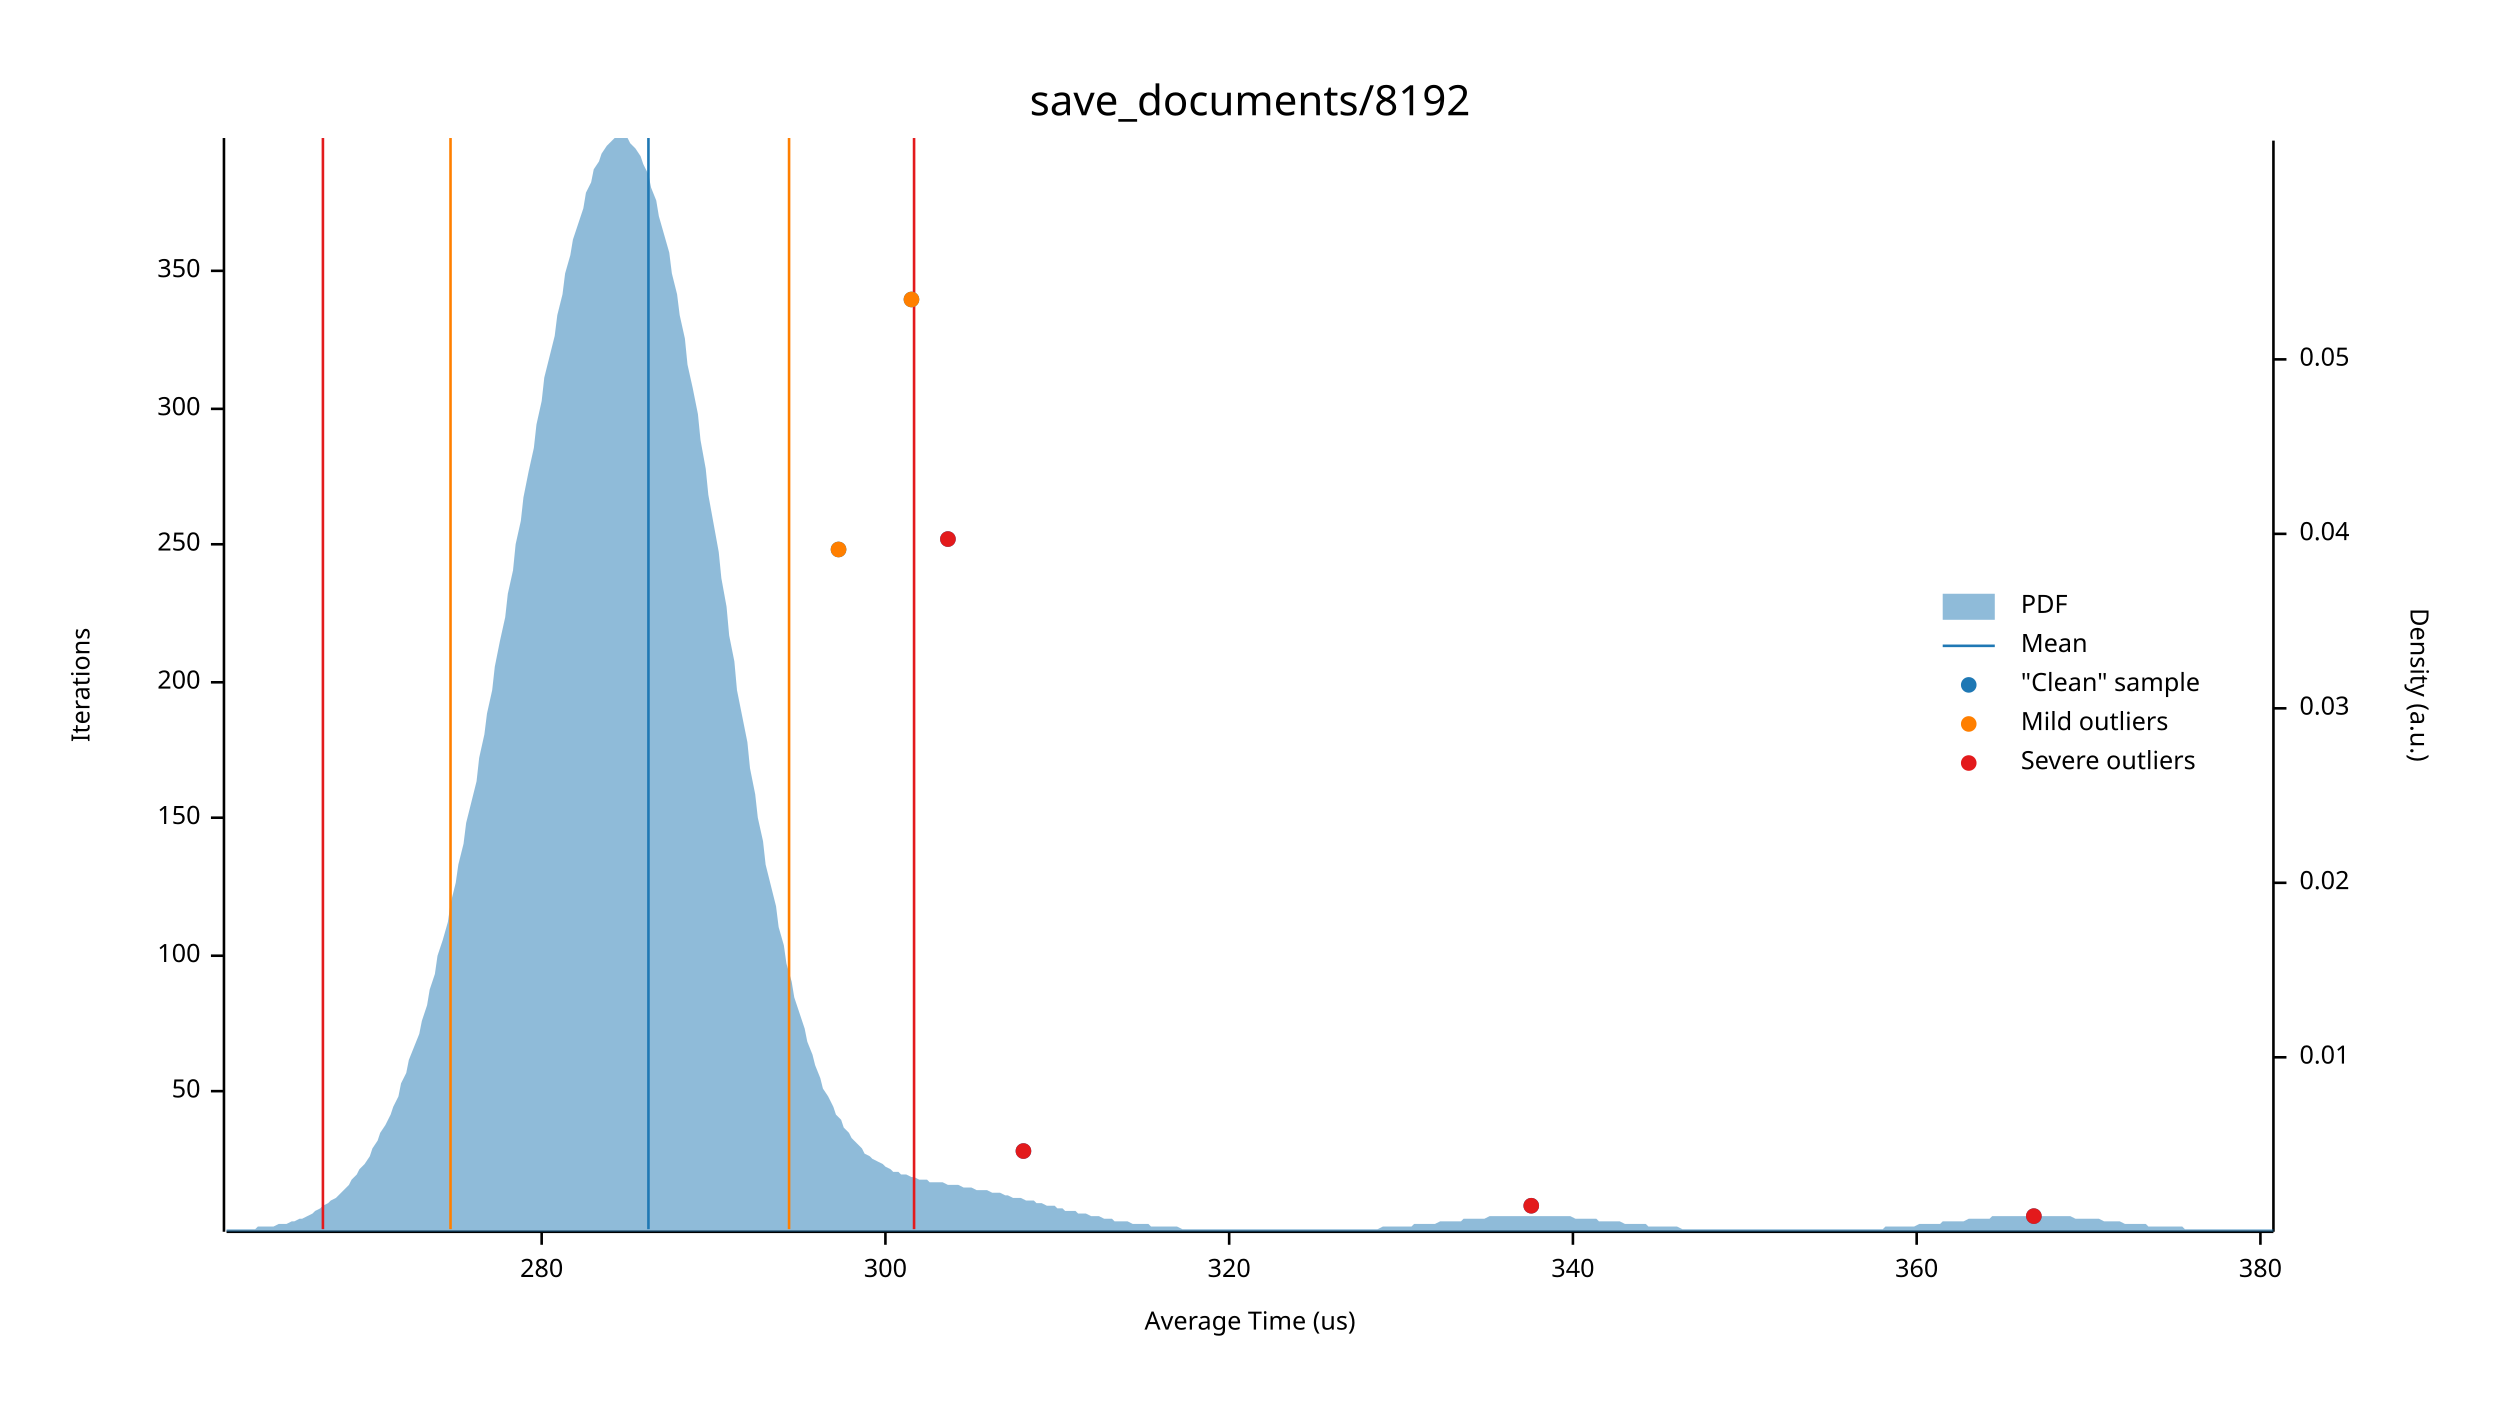
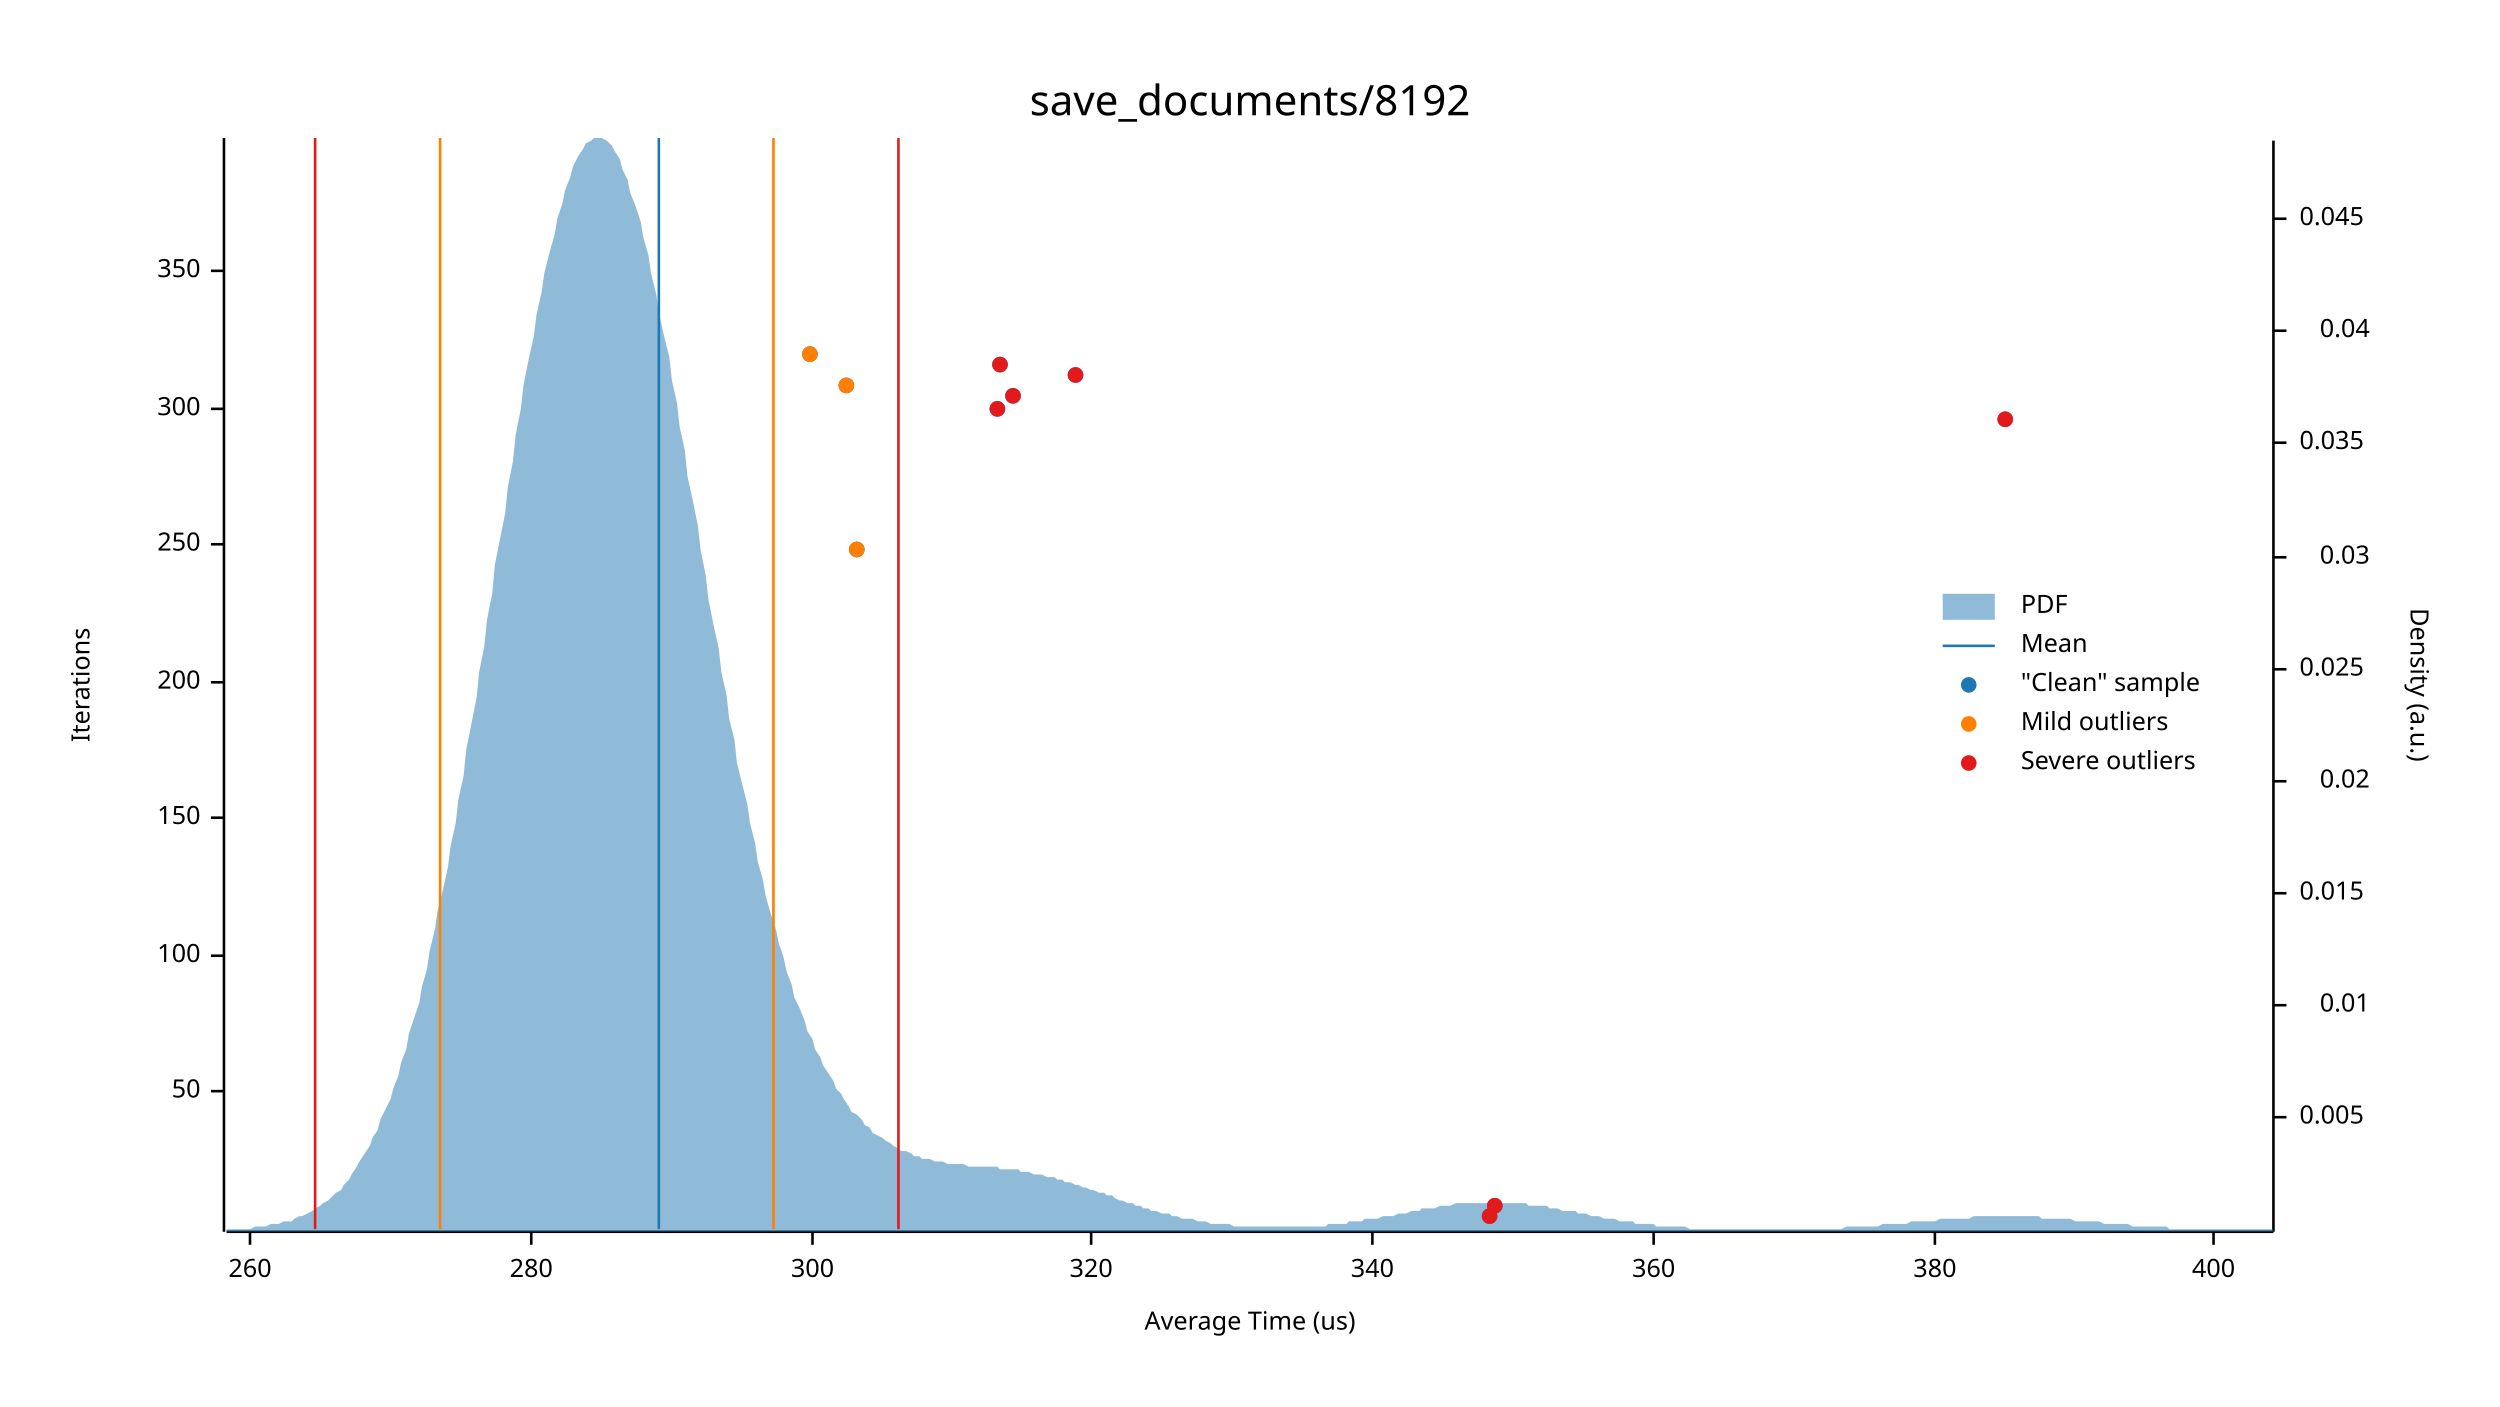
<svg xmlns="http://www.w3.org/2000/svg" width="960" height="540" viewBox="0 0 960 540">
  <text x="480" y="32" dy="0.76em" text-anchor="middle" font-family="sans-serif" font-size="16.129" opacity="1" fill="#000000">
save_documents/8192
</text>
  <text x="27" y="263" dy="0.76em" text-anchor="middle" font-family="sans-serif" font-size="9.677" opacity="1" fill="#000000" transform="rotate(270, 27, 263)">
Iterations
</text>
  <text x="480" y="513" dy="-0.5ex" text-anchor="middle" font-family="sans-serif" font-size="9.677" opacity="1" fill="#000000">
Average Time (us)
</text>
  <polyline fill="none" opacity="1" stroke="#000000" stroke-width="1" points="86,53 86,473 " />
  <text x="77" y="419" dy="0.5ex" text-anchor="end" font-family="sans-serif" font-size="9.677" opacity="1" fill="#000000">
50
</text>
  <polyline fill="none" opacity="1" stroke="#000000" stroke-width="1" points="81,419 86,419 " />
  <text x="77" y="367" dy="0.5ex" text-anchor="end" font-family="sans-serif" font-size="9.677" opacity="1" fill="#000000">
100
</text>
  <polyline fill="none" opacity="1" stroke="#000000" stroke-width="1" points="81,367 86,367 " />
  <text x="77" y="314" dy="0.5ex" text-anchor="end" font-family="sans-serif" font-size="9.677" opacity="1" fill="#000000">
150
</text>
  <polyline fill="none" opacity="1" stroke="#000000" stroke-width="1" points="81,314 86,314 " />
  <text x="77" y="262" dy="0.5ex" text-anchor="end" font-family="sans-serif" font-size="9.677" opacity="1" fill="#000000">
200
</text>
  <polyline fill="none" opacity="1" stroke="#000000" stroke-width="1" points="81,262 86,262 " />
  <text x="77" y="209" dy="0.5ex" text-anchor="end" font-family="sans-serif" font-size="9.677" opacity="1" fill="#000000">
250
</text>
  <polyline fill="none" opacity="1" stroke="#000000" stroke-width="1" points="81,209 86,209 " />
  <text x="77" y="157" dy="0.5ex" text-anchor="end" font-family="sans-serif" font-size="9.677" opacity="1" fill="#000000">
300
</text>
  <polyline fill="none" opacity="1" stroke="#000000" stroke-width="1" points="81,157 86,157 " />
  <text x="77" y="104" dy="0.5ex" text-anchor="end" font-family="sans-serif" font-size="9.677" opacity="1" fill="#000000">
350
</text>
  <polyline fill="none" opacity="1" stroke="#000000" stroke-width="1" points="81,104 86,104 " />
  <polyline fill="none" opacity="1" stroke="#000000" stroke-width="1" points="87,473 873,473 " />
-   <text x="208" y="483" dy="0.76em" text-anchor="middle" font-family="sans-serif" font-size="9.677" opacity="1" fill="#000000">
+   <text x="96" y="483" dy="0.76em" text-anchor="middle" font-family="sans-serif" font-size="9.677" opacity="1" fill="#000000">
+ 260
+ </text>
+   <polyline fill="none" opacity="1" stroke="#000000" stroke-width="1" points="96,473 96,478 " />
+   <text x="204" y="483" dy="0.76em" text-anchor="middle" font-family="sans-serif" font-size="9.677" opacity="1" fill="#000000">
280
</text>
-   <polyline fill="none" opacity="1" stroke="#000000" stroke-width="1" points="208,473 208,478 " />
-   <text x="340" y="483" dy="0.76em" text-anchor="middle" font-family="sans-serif" font-size="9.677" opacity="1" fill="#000000">
+   <polyline fill="none" opacity="1" stroke="#000000" stroke-width="1" points="204,473 204,478 " />
+   <text x="312" y="483" dy="0.76em" text-anchor="middle" font-family="sans-serif" font-size="9.677" opacity="1" fill="#000000">
300
</text>
-   <polyline fill="none" opacity="1" stroke="#000000" stroke-width="1" points="340,473 340,478 " />
-   <text x="472" y="483" dy="0.76em" text-anchor="middle" font-family="sans-serif" font-size="9.677" opacity="1" fill="#000000">
+   <polyline fill="none" opacity="1" stroke="#000000" stroke-width="1" points="312,473 312,478 " />
+   <text x="419" y="483" dy="0.76em" text-anchor="middle" font-family="sans-serif" font-size="9.677" opacity="1" fill="#000000">
320
</text>
-   <polyline fill="none" opacity="1" stroke="#000000" stroke-width="1" points="472,473 472,478 " />
-   <text x="604" y="483" dy="0.76em" text-anchor="middle" font-family="sans-serif" font-size="9.677" opacity="1" fill="#000000">
+   <polyline fill="none" opacity="1" stroke="#000000" stroke-width="1" points="419,473 419,478 " />
+   <text x="527" y="483" dy="0.76em" text-anchor="middle" font-family="sans-serif" font-size="9.677" opacity="1" fill="#000000">
340
</text>
-   <polyline fill="none" opacity="1" stroke="#000000" stroke-width="1" points="604,473 604,478 " />
-   <text x="736" y="483" dy="0.76em" text-anchor="middle" font-family="sans-serif" font-size="9.677" opacity="1" fill="#000000">
+   <polyline fill="none" opacity="1" stroke="#000000" stroke-width="1" points="527,473 527,478 " />
+   <text x="635" y="483" dy="0.76em" text-anchor="middle" font-family="sans-serif" font-size="9.677" opacity="1" fill="#000000">
360
</text>
-   <polyline fill="none" opacity="1" stroke="#000000" stroke-width="1" points="736,473 736,478 " />
-   <text x="868" y="483" dy="0.76em" text-anchor="middle" font-family="sans-serif" font-size="9.677" opacity="1" fill="#000000">
+   <polyline fill="none" opacity="1" stroke="#000000" stroke-width="1" points="635,473 635,478 " />
+   <text x="743" y="483" dy="0.76em" text-anchor="middle" font-family="sans-serif" font-size="9.677" opacity="1" fill="#000000">
380
</text>
-   <polyline fill="none" opacity="1" stroke="#000000" stroke-width="1" points="868,473 868,478 " />
+   <polyline fill="none" opacity="1" stroke="#000000" stroke-width="1" points="743,473 743,478 " />
+   <text x="850" y="483" dy="0.76em" text-anchor="middle" font-family="sans-serif" font-size="9.677" opacity="1" fill="#000000">
+ 400
+ </text>
+   <polyline fill="none" opacity="1" stroke="#000000" stroke-width="1" points="850,473 850,478 " />
  <text x="933" y="263" dy="0.76em" text-anchor="middle" font-family="sans-serif" font-size="9.677" opacity="1" fill="#000000" transform="rotate(90, 933, 263)">
Density (a.u.)
</text>
  <polyline fill="none" opacity="1" stroke="#000000" stroke-width="1" points="873,54 873,473 " />
-   <text x="883" y="406" dy="0.5ex" text-anchor="start" font-family="sans-serif" font-size="9.677" opacity="1" fill="#000000">
+   <text x="883" y="429" dy="0.5ex" text-anchor="start" font-family="sans-serif" font-size="9.677" opacity="1" fill="#000000">
+ 0.005
+ </text>
+   <polyline fill="none" opacity="1" stroke="#000000" stroke-width="1" points="873,429 878,429 " />
+   <text x="910" y="386" dy="0.5ex" text-anchor="end" font-family="sans-serif" font-size="9.677" opacity="1" fill="#000000">
0.01
</text>
-   <polyline fill="none" opacity="1" stroke="#000000" stroke-width="1" points="873,406 878,406 " />
-   <text x="883" y="339" dy="0.5ex" text-anchor="start" font-family="sans-serif" font-size="9.677" opacity="1" fill="#000000">
+   <polyline fill="none" opacity="1" stroke="#000000" stroke-width="1" points="873,386 878,386 " />
+   <text x="883" y="343" dy="0.5ex" text-anchor="start" font-family="sans-serif" font-size="9.677" opacity="1" fill="#000000">
+ 0.015
+ </text>
+   <polyline fill="none" opacity="1" stroke="#000000" stroke-width="1" points="873,343 878,343 " />
+   <text x="910" y="300" dy="0.5ex" text-anchor="end" font-family="sans-serif" font-size="9.677" opacity="1" fill="#000000">
0.02
</text>
-   <polyline fill="none" opacity="1" stroke="#000000" stroke-width="1" points="873,339 878,339 " />
-   <text x="883" y="272" dy="0.5ex" text-anchor="start" font-family="sans-serif" font-size="9.677" opacity="1" fill="#000000">
+   <polyline fill="none" opacity="1" stroke="#000000" stroke-width="1" points="873,300 878,300 " />
+   <text x="883" y="257" dy="0.5ex" text-anchor="start" font-family="sans-serif" font-size="9.677" opacity="1" fill="#000000">
+ 0.025
+ </text>
+   <polyline fill="none" opacity="1" stroke="#000000" stroke-width="1" points="873,257 878,257 " />
+   <text x="910" y="214" dy="0.5ex" text-anchor="end" font-family="sans-serif" font-size="9.677" opacity="1" fill="#000000">
0.03
</text>
-   <polyline fill="none" opacity="1" stroke="#000000" stroke-width="1" points="873,272 878,272 " />
-   <text x="883" y="205" dy="0.5ex" text-anchor="start" font-family="sans-serif" font-size="9.677" opacity="1" fill="#000000">
+   <polyline fill="none" opacity="1" stroke="#000000" stroke-width="1" points="873,214 878,214 " />
+   <text x="883" y="170" dy="0.5ex" text-anchor="start" font-family="sans-serif" font-size="9.677" opacity="1" fill="#000000">
+ 0.035
+ </text>
+   <polyline fill="none" opacity="1" stroke="#000000" stroke-width="1" points="873,170 878,170 " />
+   <text x="910" y="127" dy="0.5ex" text-anchor="end" font-family="sans-serif" font-size="9.677" opacity="1" fill="#000000">
0.04
</text>
-   <polyline fill="none" opacity="1" stroke="#000000" stroke-width="1" points="873,205 878,205 " />
-   <text x="883" y="138" dy="0.5ex" text-anchor="start" font-family="sans-serif" font-size="9.677" opacity="1" fill="#000000">
- 0.05
+   <polyline fill="none" opacity="1" stroke="#000000" stroke-width="1" points="873,127 878,127 " />
+   <text x="883" y="84" dy="0.5ex" text-anchor="start" font-family="sans-serif" font-size="9.677" opacity="1" fill="#000000">
+ 0.045
</text>
-   <polyline fill="none" opacity="1" stroke="#000000" stroke-width="1" points="873,138 878,138 " />
-   <polygon opacity="0.5" fill="#1F78B4" points="87,472 88,472 90,472 91,472 93,472 94,472 96,472 98,472 99,471 101,471 102,471 104,471 105,471 107,470 109,470 110,470 112,469 113,469 115,468 116,468 118,467 120,466 121,465 123,464 124,463 126,462 127,461 129,460 131,458 132,457 134,455 135,453 137,451 138,449 140,447 142,444 143,441 145,438 146,435 148,432 150,428 151,425 153,421 154,416 156,412 157,407 159,402 161,397 162,392 164,386 165,380 167,374 168,367 170,361 172,354 173,347 175,339 176,332 178,324 179,316 181,308 183,300 184,291 186,282 187,274 189,265 190,256 192,246 194,237 195,228 197,219 198,209 200,200 201,191 203,181 205,172 206,163 208,154 209,145 211,137 213,129 214,121 216,113 217,105 219,98 220,92 222,86 224,80 225,74 227,70 228,65 230,62 231,59 233,56 235,54 236,53 238,53 239,53 241,53 242,55 244,57 246,60 247,63 249,67 250,72 252,77 253,83 255,90 257,97 258,105 260,113 261,121 263,130 264,140 266,149 268,159 269,169 271,180 272,190 274,201 276,212 277,222 279,233 280,244 282,254 283,265 285,275 287,285 288,295 290,305 291,314 293,323 294,332 296,340 298,348 299,356 301,363 302,370 304,377 305,383 307,389 309,395 310,400 312,405 313,409 315,414 316,418 318,421 320,425 321,428 323,430 324,433 326,435 327,437 329,439 331,441 332,443 334,444 335,445 337,446 339,447 340,448 342,449 343,450 345,450 346,451 348,451 350,452 351,452 353,453 354,453 356,453 357,454 359,454 361,454 362,454 364,455 365,455 367,455 368,455 370,456 372,456 373,456 375,457 376,457 378,457 379,457 381,458 383,458 384,458 386,459 387,459 389,460 391,460 392,460 394,461 395,461 397,461 398,462 400,462 402,463 403,463 405,463 406,464 408,464 409,465 411,465 413,465 414,466 416,466 417,466 419,467 420,467 422,467 424,468 425,468 427,468 428,469 430,469 431,469 433,469 435,470 436,470 438,470 439,470 441,470 442,471 444,471 446,471 447,471 449,471 450,471 452,471 454,472 455,472 457,472 458,472 460,472 461,472 463,472 465,472 466,472 468,472 469,472 471,472 472,472 474,472 476,472 477,472 479,472 480,472 482,472 483,472 485,472 487,472 488,472 490,472 491,472 493,472 494,472 496,472 498,472 499,472 501,472 502,472 504,472 505,472 507,472 509,472 510,472 512,472 513,472 515,472 517,472 518,472 520,472 521,472 523,472 524,472 526,472 528,472 529,472 531,471 532,471 534,471 535,471 537,471 539,471 540,471 542,471 543,470 545,470 546,470 548,470 550,470 551,470 553,469 554,469 556,469 557,469 559,469 561,469 562,468 564,468 565,468 567,468 568,468 570,468 572,467 573,467 575,467 576,467 578,467 580,467 581,467 583,467 584,467 586,467 587,467 589,467 591,467 592,467 594,467 595,467 597,467 598,467 600,467 602,467 603,467 605,468 606,468 608,468 609,468 611,468 613,468 614,469 616,469 617,469 619,469 620,469 622,469 624,470 625,470 627,470 628,470 630,470 632,470 633,471 635,471 636,471 638,471 639,471 641,471 643,471 644,471 646,472 647,472 649,472 650,472 652,472 654,472 655,472 657,472 658,472 660,472 661,472 663,472 665,472 666,472 668,472 669,472 671,472 672,472 674,472 676,472 677,472 679,472 680,472 682,472 683,472 685,472 687,472 688,472 690,472 691,472 693,472 695,472 696,472 698,472 699,472 701,472 702,472 704,472 706,472 707,472 709,472 710,472 712,472 713,472 715,472 717,472 718,472 720,472 721,472 723,472 724,471 726,471 728,471 729,471 731,471 732,471 734,471 735,471 737,470 739,470 740,470 742,470 743,470 745,470 746,469 748,469 750,469 751,469 753,469 754,469 756,468 758,468 759,468 761,468 762,468 764,468 765,467 767,467 769,467 770,467 772,467 773,467 775,467 776,467 778,467 780,467 781,467 783,467 784,467 786,467 787,467 789,467 791,467 792,467 794,467 795,467 797,468 798,468 800,468 802,468 803,468 805,468 806,468 808,469 809,469 811,469 813,469 814,469 816,470 817,470 819,470 821,470 822,470 824,470 825,471 827,471 828,471 830,471 832,471 833,471 835,471 836,471 838,471 839,472 841,472 843,472 844,472 846,472 847,472 849,472 850,472 852,472 854,472 855,472 857,472 858,472 860,472 861,472 863,472 865,472 866,472 868,472 869,472 871,472 873,472 873,473 87,473 " />
-   <polyline fill="none" opacity="1" stroke="#1F78B4" stroke-width="1" points="249,472 249,53 " />
-   <polyline fill="none" opacity="1" stroke="#FF7F00" stroke-width="1" points="173,472 173,53 " />
-   <polyline fill="none" opacity="1" stroke="#FF7F00" stroke-width="1" points="303,472 303,53 " />
-   <polyline fill="none" opacity="1" stroke="#E31A1C" stroke-width="1" points="124,472 124,53 " />
-   <polyline fill="none" opacity="1" stroke="#E31A1C" stroke-width="1" points="351,472 351,53 " />
-   <circle cx="781" cy="467" r="3" opacity="1" fill="#1F78B4" stroke="none" stroke-width="1" />
-   <circle cx="588" cy="463" r="3" opacity="1" fill="#1F78B4" stroke="none" stroke-width="1" />
-   <circle cx="393" cy="442" r="3" opacity="1" fill="#1F78B4" stroke="none" stroke-width="1" />
-   <circle cx="322" cy="211" r="3" opacity="1" fill="#1F78B4" stroke="none" stroke-width="1" />
-   <circle cx="364" cy="207" r="3" opacity="1" fill="#1F78B4" stroke="none" stroke-width="1" />
-   <circle cx="350" cy="115" r="3" opacity="1" fill="#1F78B4" stroke="none" stroke-width="1" />
-   <circle cx="322" cy="211" r="3" opacity="1" fill="#FF7F00" stroke="none" stroke-width="1" />
-   <circle cx="350" cy="115" r="3" opacity="1" fill="#FF7F00" stroke="none" stroke-width="1" />
-   <circle cx="781" cy="467" r="3" opacity="1" fill="#E31A1C" stroke="none" stroke-width="1" />
-   <circle cx="588" cy="463" r="3" opacity="1" fill="#E31A1C" stroke="none" stroke-width="1" />
-   <circle cx="393" cy="442" r="3" opacity="1" fill="#E31A1C" stroke="none" stroke-width="1" />
-   <circle cx="364" cy="207" r="3" opacity="1" fill="#E31A1C" stroke="none" stroke-width="1" />
+   <polyline fill="none" opacity="1" stroke="#000000" stroke-width="1" points="873,84 878,84 " />
+   <polygon opacity="0.5" fill="#1F78B4" points="87,472 88,472 90,472 91,472 93,472 94,472 96,472 98,471 99,471 101,471 102,471 104,470 105,470 107,470 109,469 110,469 112,469 113,468 115,467 116,467 118,466 120,465 121,464 123,463 124,462 126,461 127,460 129,458 131,457 132,455 134,453 135,451 137,448 138,446 140,443 142,440 143,437 145,434 146,430 148,426 150,422 151,418 153,413 154,408 156,403 157,397 159,391 161,385 162,379 164,372 165,365 167,357 168,350 170,342 172,333 173,325 175,316 176,307 178,298 179,288 181,278 183,268 184,258 186,248 187,238 189,228 190,217 192,207 194,197 195,187 197,177 198,167 200,157 201,148 203,138 205,129 206,121 208,112 209,105 211,97 213,90 214,84 216,78 217,73 219,68 220,64 222,60 224,57 225,55 227,54 228,53 230,53 231,53 233,54 235,56 236,58 238,61 239,65 241,69 242,74 244,79 246,85 247,91 249,98 250,105 252,113 253,120 255,129 257,137 258,146 260,155 261,164 263,173 264,183 266,192 268,202 269,211 271,221 272,230 274,240 276,249 277,258 279,267 280,276 282,284 283,293 285,301 287,309 288,316 290,324 291,331 293,338 294,344 296,351 298,357 299,362 301,368 302,373 304,378 305,383 307,387 309,392 310,396 312,399 313,403 315,406 316,409 318,412 320,415 321,418 323,420 324,422 326,425 327,427 329,428 331,430 332,432 334,433 335,435 337,436 339,437 340,438 342,439 343,440 345,441 346,442 348,442 350,443 351,444 353,444 354,445 356,445 357,445 359,446 361,446 362,446 364,447 365,447 367,447 368,447 370,447 372,448 373,448 375,448 376,448 378,448 379,448 381,448 383,448 384,449 386,449 387,449 389,449 391,449 392,450 394,450 395,450 397,451 398,451 400,451 402,452 403,452 405,452 406,453 408,453 409,454 411,454 413,455 414,455 416,456 417,456 419,457 420,457 422,458 424,458 425,459 427,459 428,460 430,461 431,461 433,462 435,462 436,463 438,463 439,464 441,464 442,465 444,465 446,466 447,466 449,466 450,467 452,467 454,468 455,468 457,468 458,468 460,469 461,469 463,469 465,470 466,470 468,470 469,470 471,470 472,470 474,471 476,471 477,471 479,471 480,471 482,471 483,471 485,471 487,471 488,471 490,471 491,471 493,471 494,471 496,471 498,471 499,471 501,471 502,471 504,471 505,471 507,471 509,471 510,470 512,470 513,470 515,470 517,470 518,469 520,469 521,469 523,469 524,468 526,468 528,468 529,468 531,467 532,467 534,467 535,467 537,466 539,466 540,466 542,465 543,465 545,465 546,464 548,464 550,464 551,464 553,463 554,463 556,463 557,463 559,462 561,462 562,462 564,462 565,462 567,462 568,462 570,462 572,462 573,462 575,462 576,462 578,462 580,462 581,462 583,462 584,462 586,462 587,463 589,463 591,463 592,463 594,463 595,464 597,464 598,464 600,465 602,465 603,465 605,465 606,466 608,466 609,466 611,467 613,467 614,467 616,468 617,468 619,468 620,468 622,469 624,469 625,469 627,469 628,470 630,470 632,470 633,470 635,470 636,471 638,471 639,471 641,471 643,471 644,471 646,471 647,471 649,472 650,472 652,472 654,472 655,472 657,472 658,472 660,472 661,472 663,472 665,472 666,472 668,472 669,472 671,472 672,472 674,472 676,472 677,472 679,472 680,472 682,472 683,472 685,472 687,472 688,472 690,472 691,472 693,472 695,472 696,472 698,472 699,472 701,472 702,472 704,472 706,472 707,472 709,471 710,471 712,471 713,471 715,471 717,471 718,471 720,471 721,471 723,470 724,470 726,470 728,470 729,470 731,470 732,470 734,469 735,469 737,469 739,469 740,469 742,469 743,469 745,468 746,468 748,468 750,468 751,468 753,468 754,468 756,468 758,467 759,467 761,467 762,467 764,467 765,467 767,467 769,467 770,467 772,467 773,467 775,467 776,467 778,467 780,467 781,467 783,467 784,468 786,468 787,468 789,468 791,468 792,468 794,468 795,468 797,469 798,469 800,469 802,469 803,469 805,469 806,469 808,470 809,470 811,470 813,470 814,470 816,470 817,470 819,471 821,471 822,471 824,471 825,471 827,471 828,471 830,471 832,471 833,472 835,472 836,472 838,472 839,472 841,472 843,472 844,472 846,472 847,472 849,472 850,472 852,472 854,472 855,472 857,472 858,472 860,472 861,472 863,472 865,472 866,472 868,472 869,472 871,472 873,472 873,473 87,473 " />
+   <polyline fill="none" opacity="1" stroke="#1F78B4" stroke-width="1" points="253,472 253,53 " />
+   <polyline fill="none" opacity="1" stroke="#FF7F00" stroke-width="1" points="169,472 169,53 " />
+   <polyline fill="none" opacity="1" stroke="#FF7F00" stroke-width="1" points="297,472 297,53 " />
+   <polyline fill="none" opacity="1" stroke="#E31A1C" stroke-width="1" points="121,472 121,53 " />
+   <polyline fill="none" opacity="1" stroke="#E31A1C" stroke-width="1" points="345,472 345,53 " />
+   <circle cx="572" cy="467" r="3" opacity="1" fill="#1F78B4" stroke="none" stroke-width="1" />
+   <circle cx="574" cy="463" r="3" opacity="1" fill="#1F78B4" stroke="none" stroke-width="1" />
+   <circle cx="329" cy="211" r="3" opacity="1" fill="#1F78B4" stroke="none" stroke-width="1" />
+   <circle cx="770" cy="161" r="3" opacity="1" fill="#1F78B4" stroke="none" stroke-width="1" />
+   <circle cx="383" cy="157" r="3" opacity="1" fill="#1F78B4" stroke="none" stroke-width="1" />
+   <circle cx="389" cy="152" r="3" opacity="1" fill="#1F78B4" stroke="none" stroke-width="1" />
+   <circle cx="325" cy="148" r="3" opacity="1" fill="#1F78B4" stroke="none" stroke-width="1" />
+   <circle cx="413" cy="144" r="3" opacity="1" fill="#1F78B4" stroke="none" stroke-width="1" />
+   <circle cx="384" cy="140" r="3" opacity="1" fill="#1F78B4" stroke="none" stroke-width="1" />
+   <circle cx="311" cy="136" r="3" opacity="1" fill="#1F78B4" stroke="none" stroke-width="1" />
+   <circle cx="329" cy="211" r="3" opacity="1" fill="#FF7F00" stroke="none" stroke-width="1" />
+   <circle cx="325" cy="148" r="3" opacity="1" fill="#FF7F00" stroke="none" stroke-width="1" />
+   <circle cx="311" cy="136" r="3" opacity="1" fill="#FF7F00" stroke="none" stroke-width="1" />
+   <circle cx="572" cy="467" r="3" opacity="1" fill="#E31A1C" stroke="none" stroke-width="1" />
+   <circle cx="574" cy="463" r="3" opacity="1" fill="#E31A1C" stroke="none" stroke-width="1" />
+   <circle cx="770" cy="161" r="3" opacity="1" fill="#E31A1C" stroke="none" stroke-width="1" />
+   <circle cx="383" cy="157" r="3" opacity="1" fill="#E31A1C" stroke="none" stroke-width="1" />
+   <circle cx="389" cy="152" r="3" opacity="1" fill="#E31A1C" stroke="none" stroke-width="1" />
+   <circle cx="413" cy="144" r="3" opacity="1" fill="#E31A1C" stroke="none" stroke-width="1" />
+   <circle cx="384" cy="140" r="3" opacity="1" fill="#E31A1C" stroke="none" stroke-width="1" />
  <text x="776" y="228" dy="0.76em" text-anchor="start" font-family="sans-serif" font-size="9.677" opacity="1" fill="#000000">
PDF
</text>
  <text x="776" y="243" dy="0.76em" text-anchor="start" font-family="sans-serif" font-size="9.677" opacity="1" fill="#000000">
Mean
</text>
  <text x="776" y="258" dy="0.76em" text-anchor="start" font-family="sans-serif" font-size="9.677" opacity="1" fill="#000000">
"Clean" sample
</text>
  <text x="776" y="273" dy="0.76em" text-anchor="start" font-family="sans-serif" font-size="9.677" opacity="1" fill="#000000">
Mild outliers
</text>
  <text x="776" y="288" dy="0.76em" text-anchor="start" font-family="sans-serif" font-size="9.677" opacity="1" fill="#000000">
Severe outliers
</text>
  <rect x="746" y="228" width="20" height="10" opacity="0.5" fill="#1F78B4" stroke="none" />
  <polyline fill="none" opacity="1" stroke="#1F78B4" stroke-width="1" points="746,248 766,248 " />
  <circle cx="756" cy="263" r="3" opacity="1" fill="#1F78B4" stroke="none" stroke-width="1" />
  <circle cx="756" cy="278" r="3" opacity="1" fill="#FF7F00" stroke="none" stroke-width="1" />
  <circle cx="756" cy="293" r="3" opacity="1" fill="#E31A1C" stroke="none" stroke-width="1" />
</svg>
